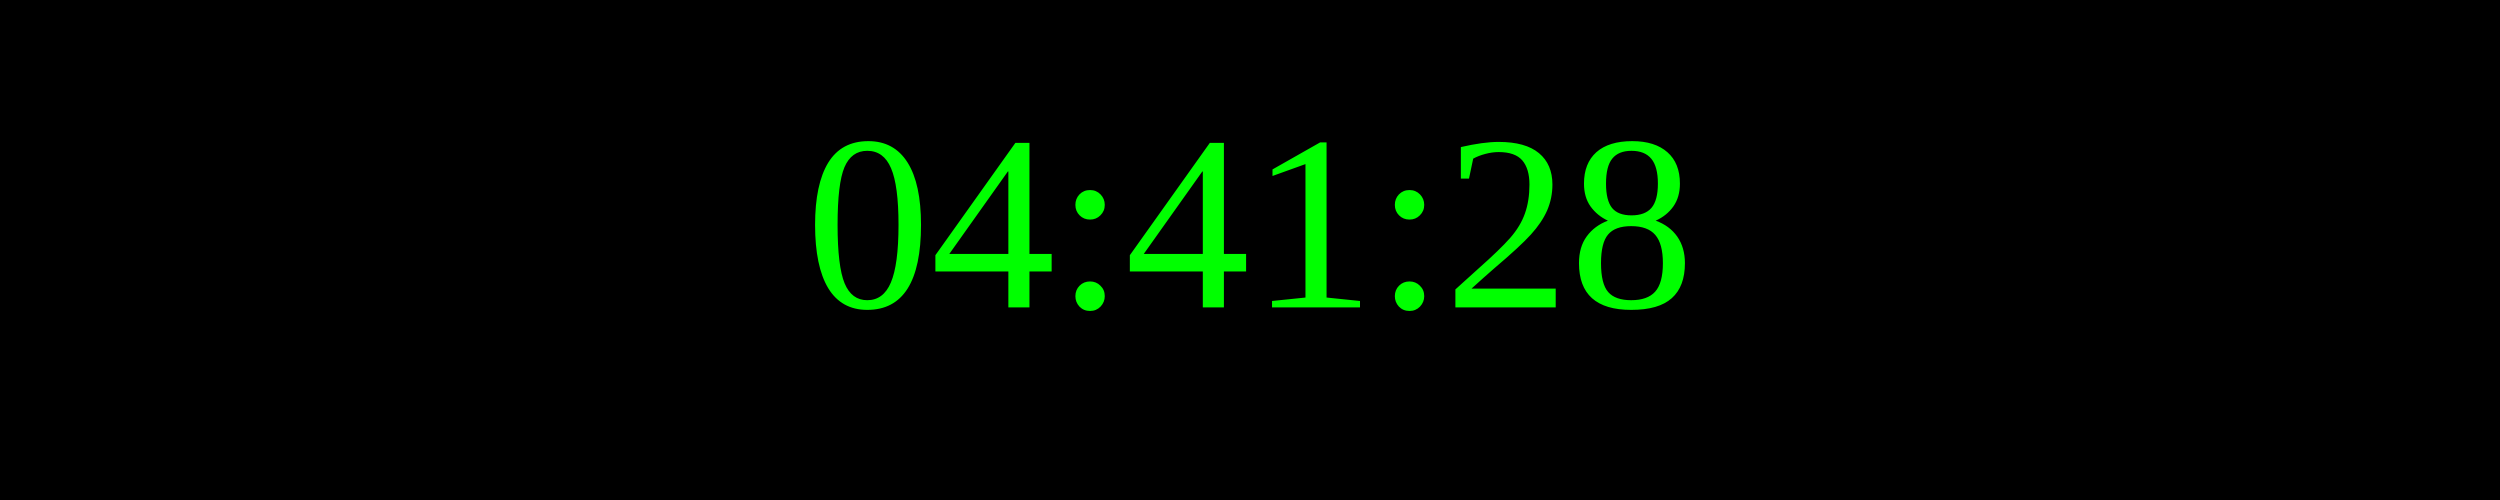
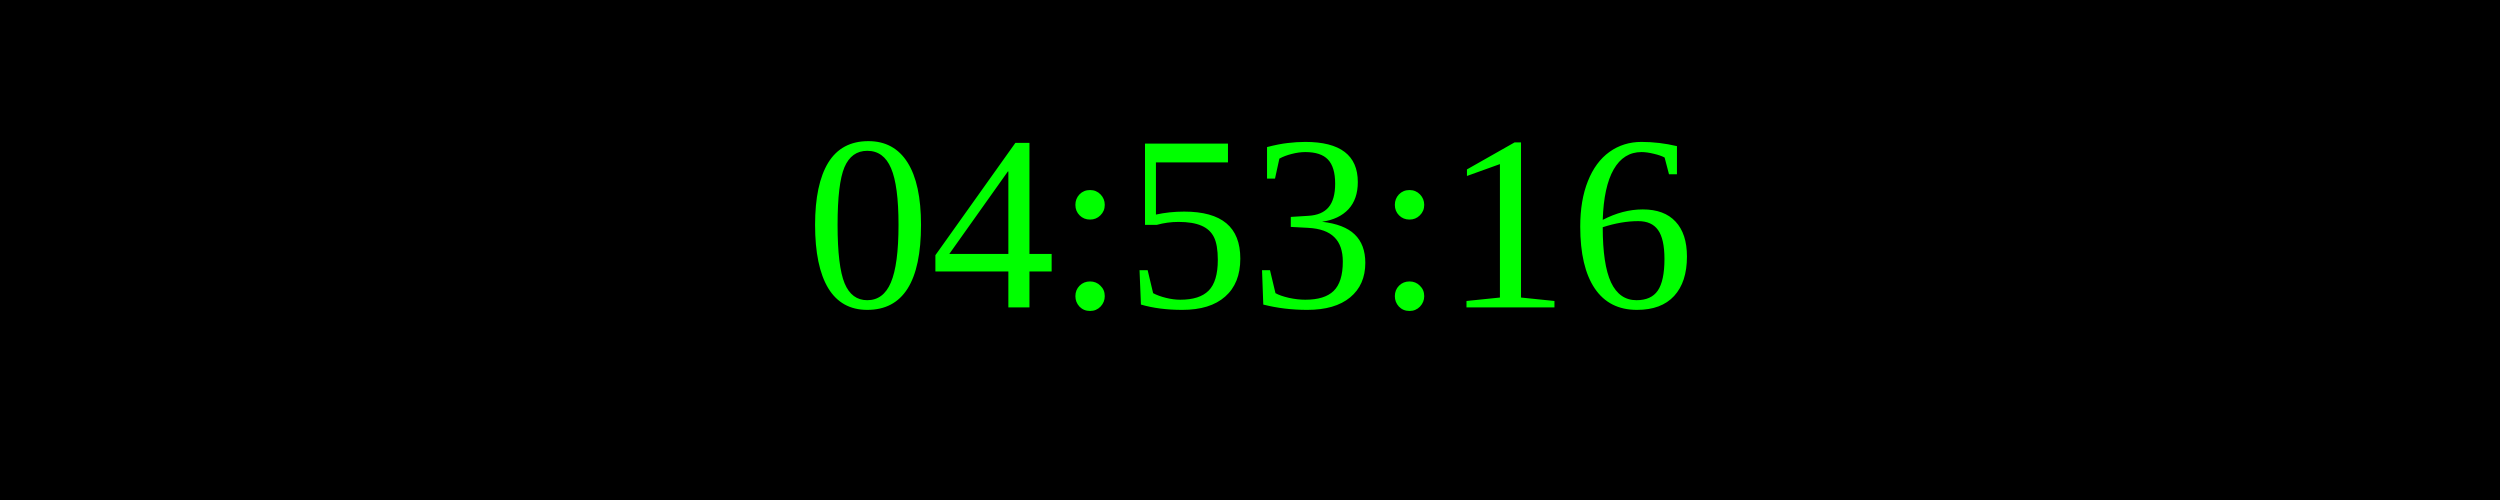
<svg xmlns="http://www.w3.org/2000/svg" width="250" height="50">
  <rect width="100%" height="100%" fill="black" />
  <text x="50%" y="50%" font-size="25" fill="lime" text-anchor="middle" dominant-baseline="middle">
- 04:41:28
+ 04:53:16
</text>
</svg>
